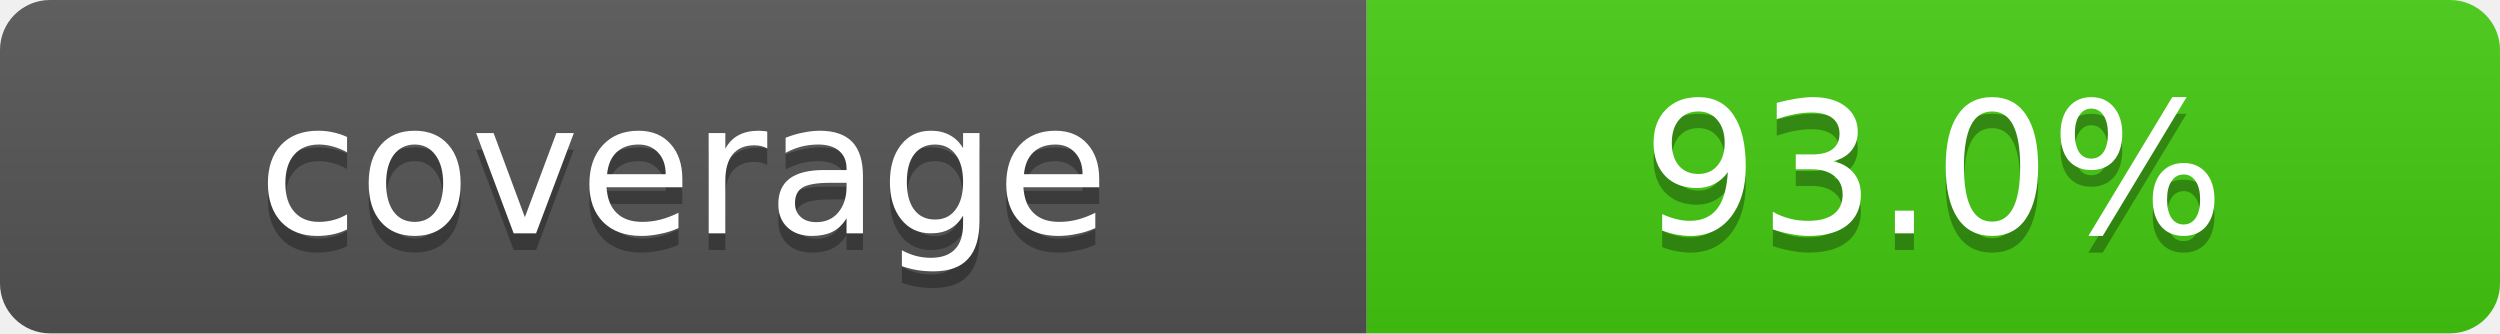
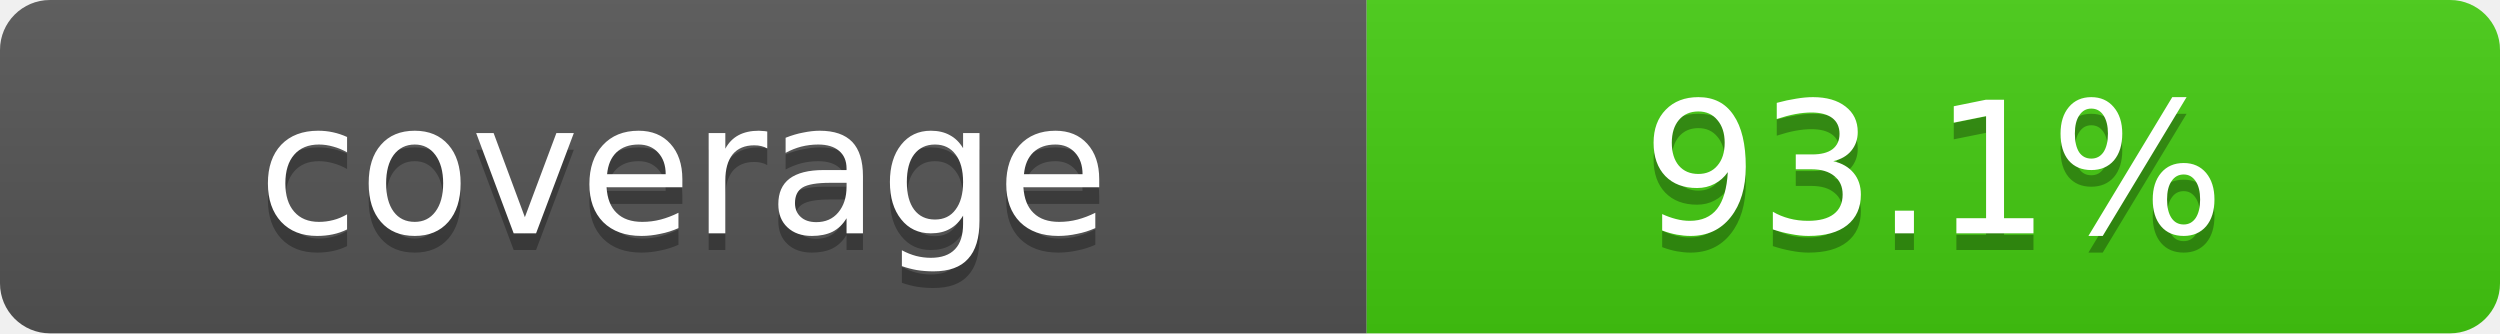
- <svg xmlns="http://www.w3.org/2000/svg" width="150" height="20" role="img" aria-label="coverage: 93.0%">
+ <svg xmlns="http://www.w3.org/2000/svg" width="150" height="20" role="img" aria-label="coverage: 93.1%">
  <linearGradient id="s" x2="0" y2="100%">
    <stop offset="0" stop-color="#bbb" stop-opacity=".1" />
    <stop offset="1" stop-opacity=".1" />
  </linearGradient>
  <clipPath id="r">
    <rect width="150" height="20" rx="3" fill="#fff" />
  </clipPath>
  <g clip-path="url(#r)">
    <rect width="82" height="20" fill="#555" />
    <rect x="82" width="68" height="20" fill="#4c1" />
    <rect width="150" height="20" fill="url(#s)" />
  </g>
  <g fill="#fff" text-anchor="middle" font-family="Verdana,Geneva,DejaVu Sans,sans-serif" font-size="11">
    <text x="41" y="15" fill="#010101" fill-opacity=".3">coverage</text>
    <text x="41" y="14">coverage</text>
-     <text x="116" y="15" fill="#010101" fill-opacity=".3">93.0%</text>
-     <text x="116" y="14">93.0%</text>
+     <text x="116" y="15" fill="#010101" fill-opacity=".3">93.1%</text>
+     <text x="116" y="14">93.1%</text>
  </g>
</svg>
